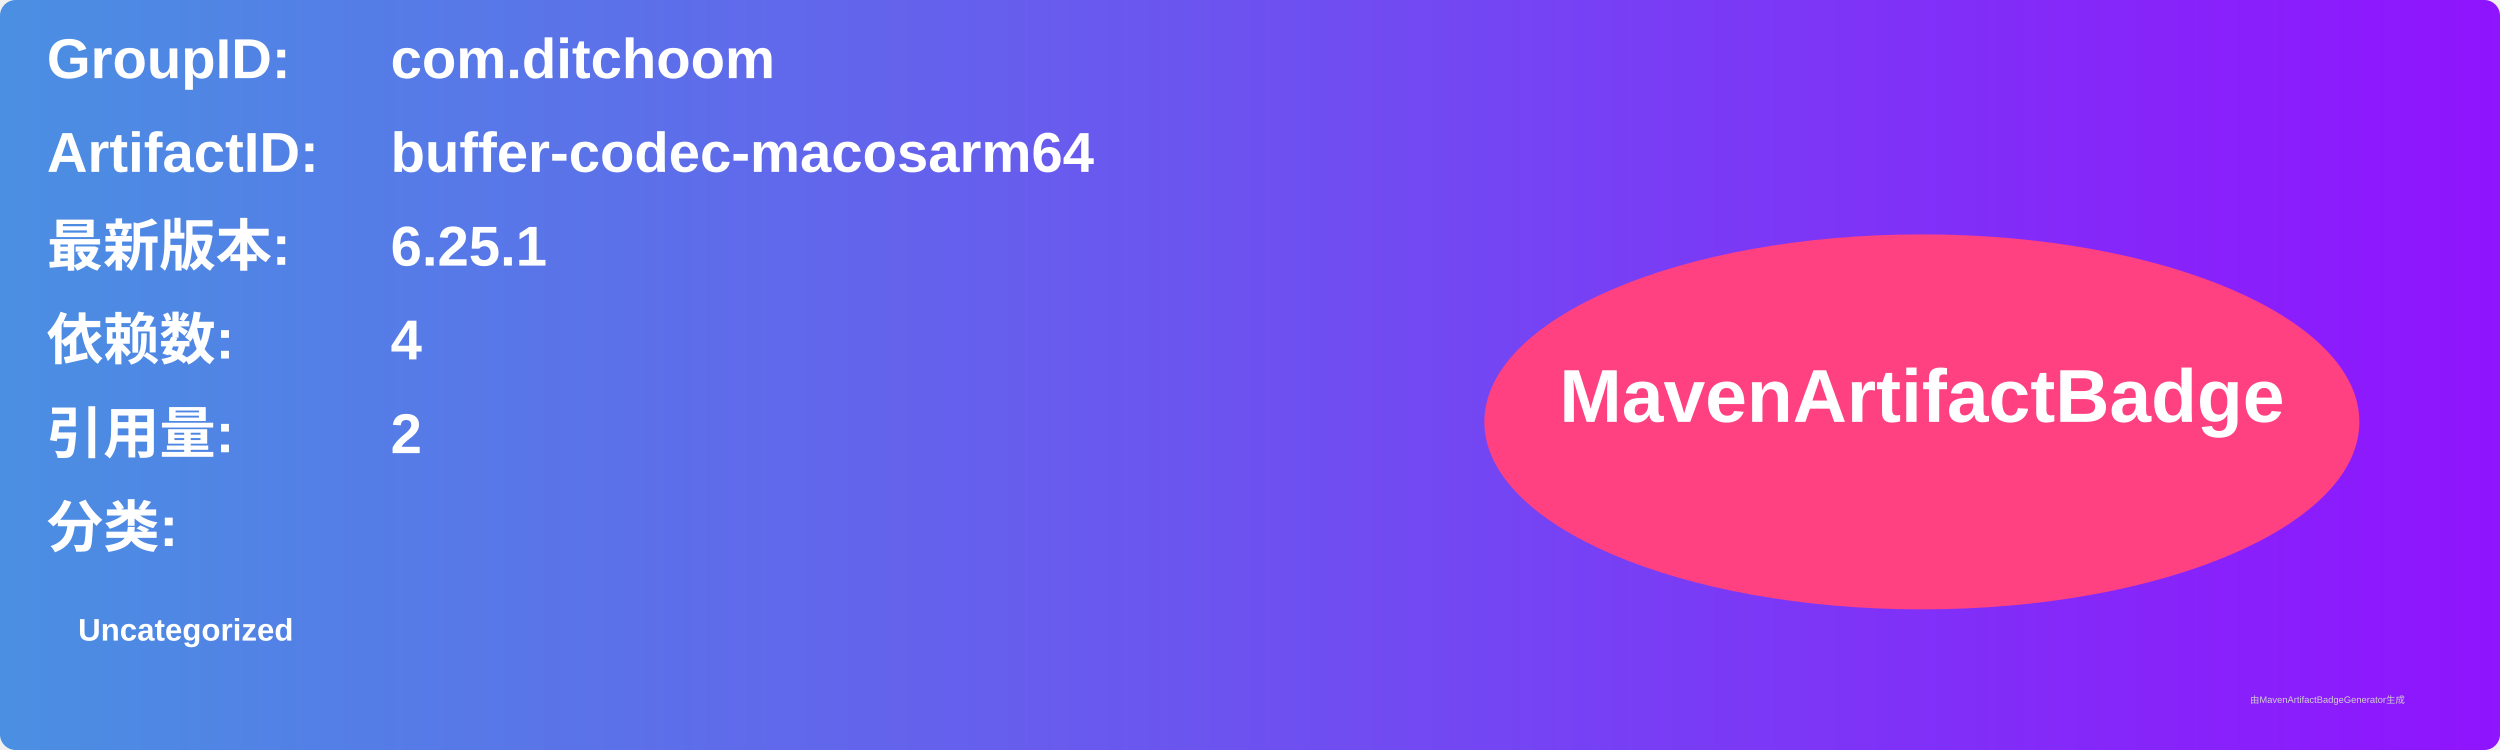
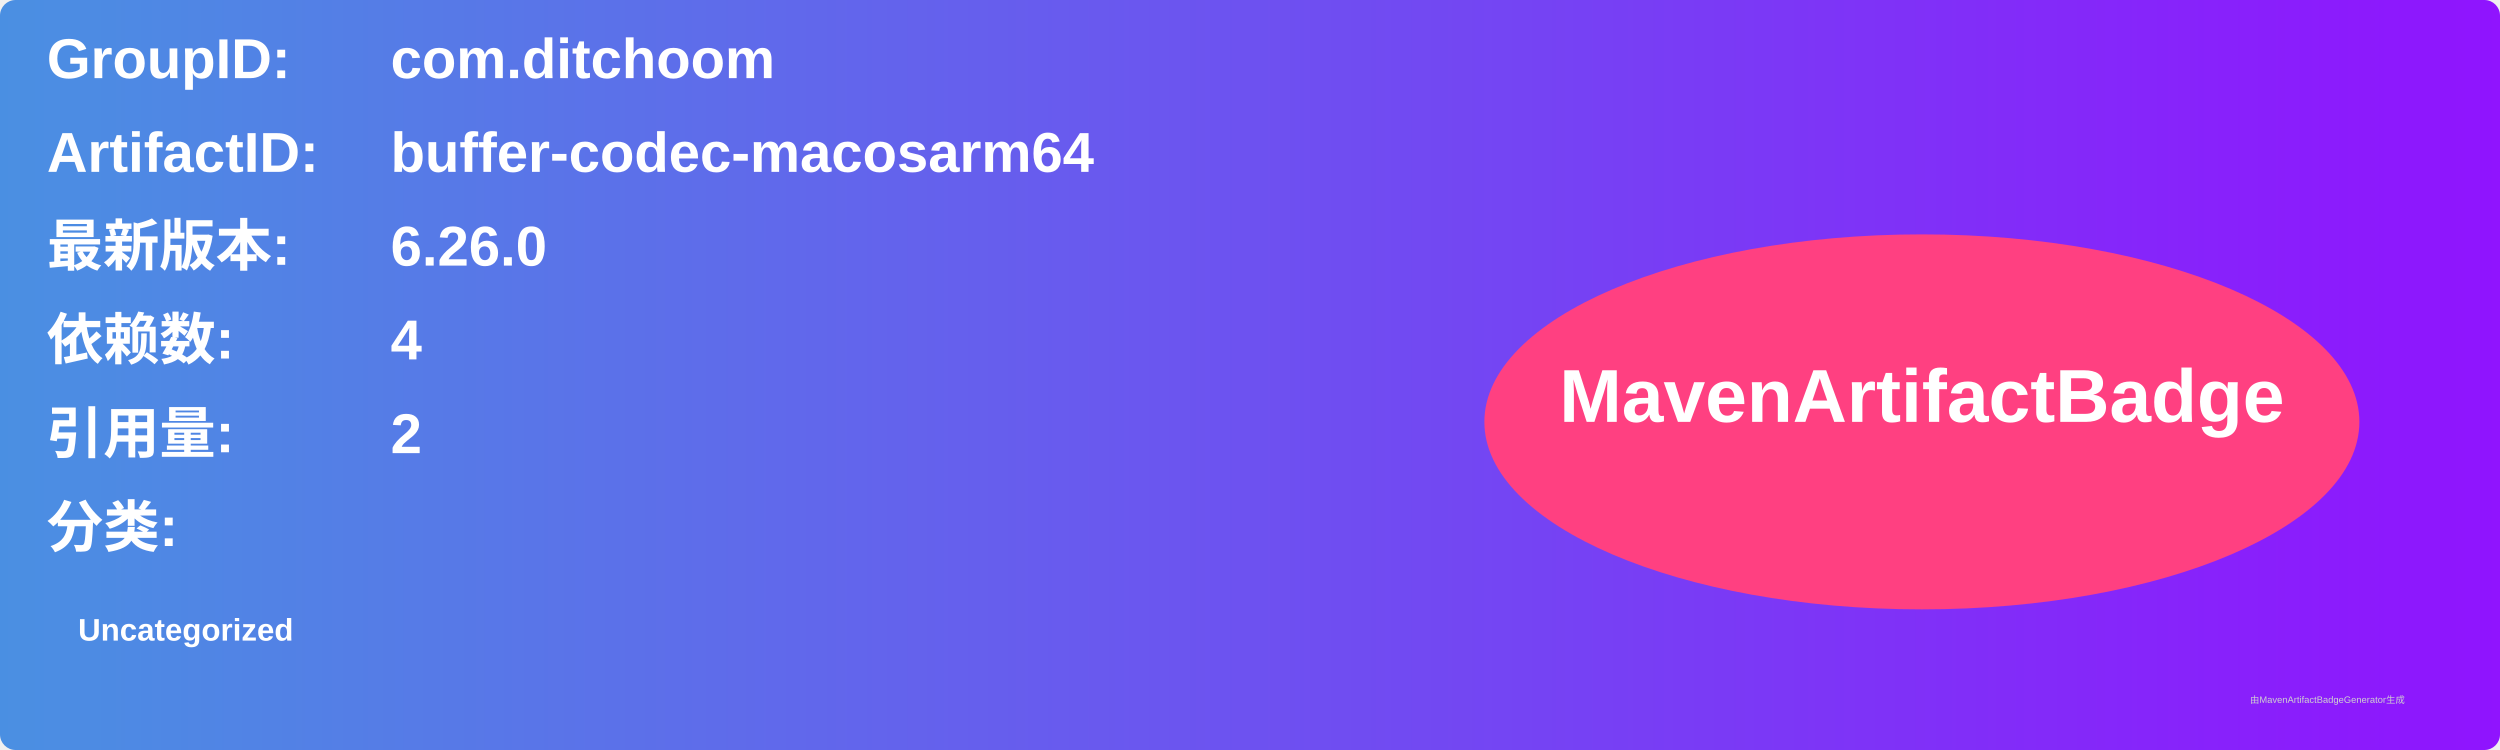
<svg xmlns="http://www.w3.org/2000/svg" width="800" height="240" viewBox="0 0 800 240">
  <linearGradient id="grad" x1="0%" y1="0%" x2="100%" y2="0%">
    <stop offset="0%" stop-color="#4a90e2" />
    <stop offset="100%" stop-color="#9013fe" />
  </linearGradient>
  <rect width="100%" height="100%" rx="5" ry="5" fill="url(#grad)" />
  <g transform="translate(15, 15)">
    <text x="0" y="10" font-family="Arial" font-size="18" fill="white" font-weight="bold" width="260">GroupID:</text>
    <text x="110" y="10" font-family="Arial" font-size="18" fill="white" font-weight="bold" width="460">com.ditchoom</text>
    <text x="0" y="40" font-family="Arial" font-size="18" fill="white" font-weight="bold" width="260">ArtifactID:</text>
    <text x="110" y="40" font-family="Arial" font-size="18" fill="white" font-weight="bold" width="460">buffer-codec-macosarm64</text>
    <text x="0" y="70" font-family="Arial" font-size="18" fill="white" font-weight="bold">最新版本:</text>
    <text x="110" y="70" font-family="Arial" font-size="18" fill="white" font-weight="bold">
-       <tspan font-weight="bold">6.25.1</tspan>
+       <tspan font-weight="bold">6.26.0</tspan>
    </text>
    <text x="0" y="100" font-family="Arial" font-size="18" fill="white" font-weight="bold">依赖数: </text>
    <text x="110" y="100" font-family="Arial" font-size="18" fill="white">
      <tspan font-weight="bold">4</tspan>
    </text>
    <text x="0" y="130" font-family="Arial" font-size="18" fill="white" font-weight="bold">引用量: </text>
    <text x="110" y="130" font-family="Arial" font-size="18" fill="white">
      <tspan font-weight="bold">2</tspan>
    </text>
    <text x="0" y="160" font-family="Arial" font-size="18" fill="white" font-weight="bold">分类:</text>
    <text x="10" y="190" font-family="Arial" font-size="10" fill="white">
      <tspan font-weight="bold">Uncategorized</tspan>
    </text>
    <ellipse cx="600" cy="120" rx="140" ry="60" fill="#ff4081" />
    <text x="600" y="120" text-anchor="middle" font-family="Arial" font-size="24" fill="white" font-weight="bold">MavenArtifactBadge</text>
  </g>
  <text x="720" y="225" font-family="Arial" font-size="3" fill="#d0d0d0">由MavenArtifactBadgeGenerator生成</text>
</svg>
